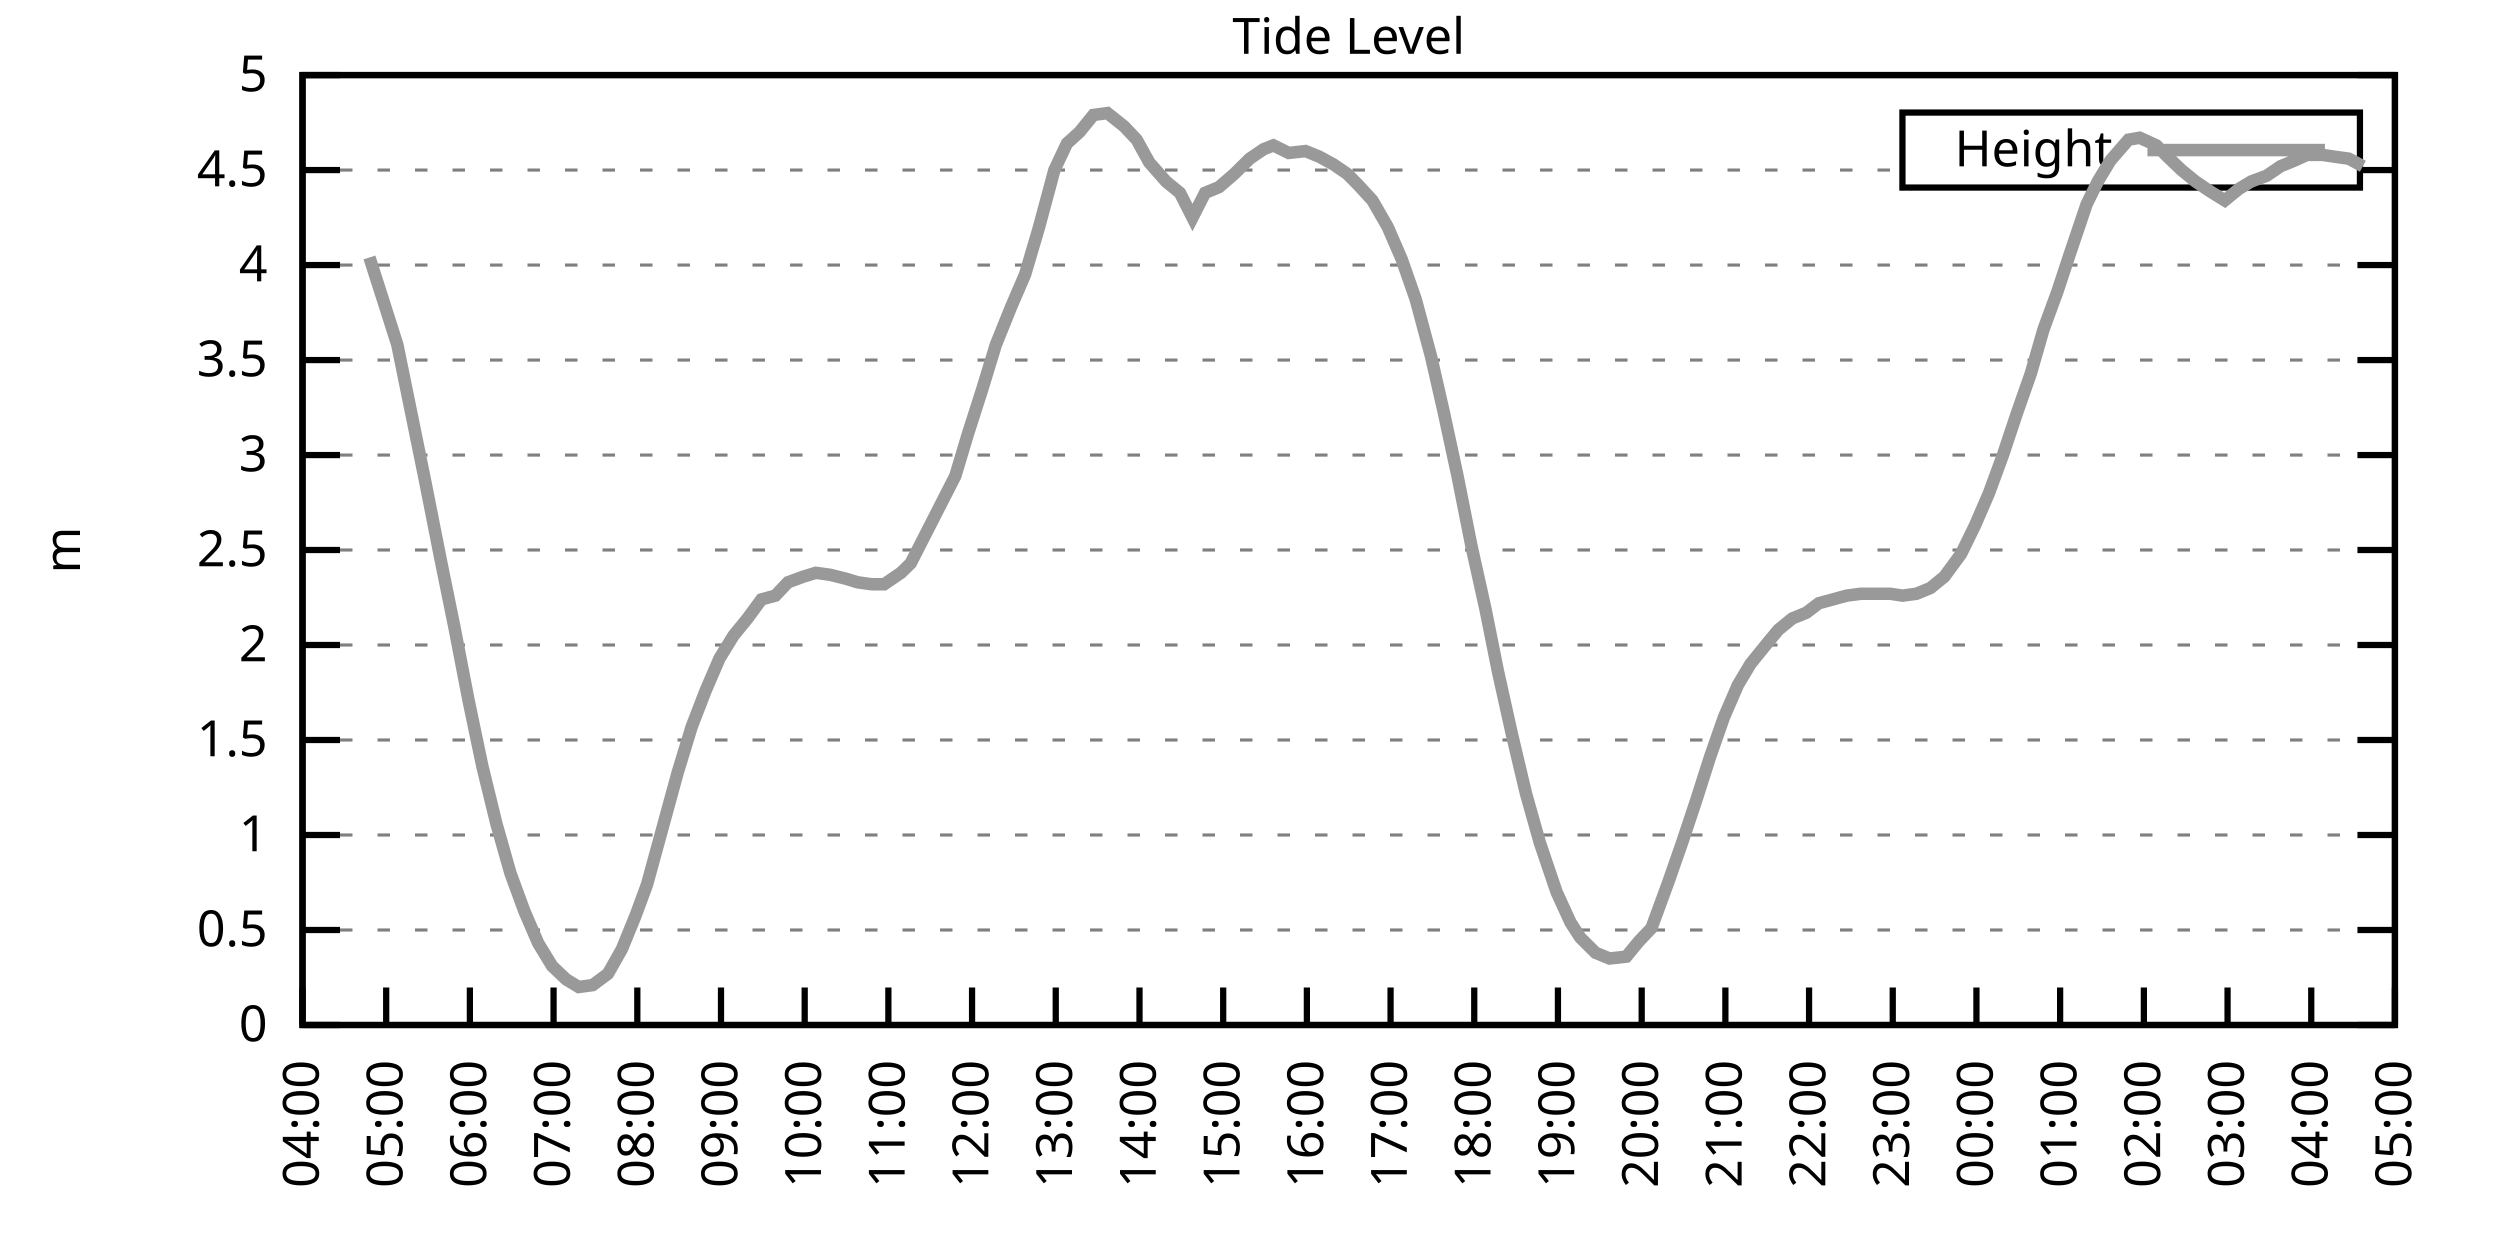
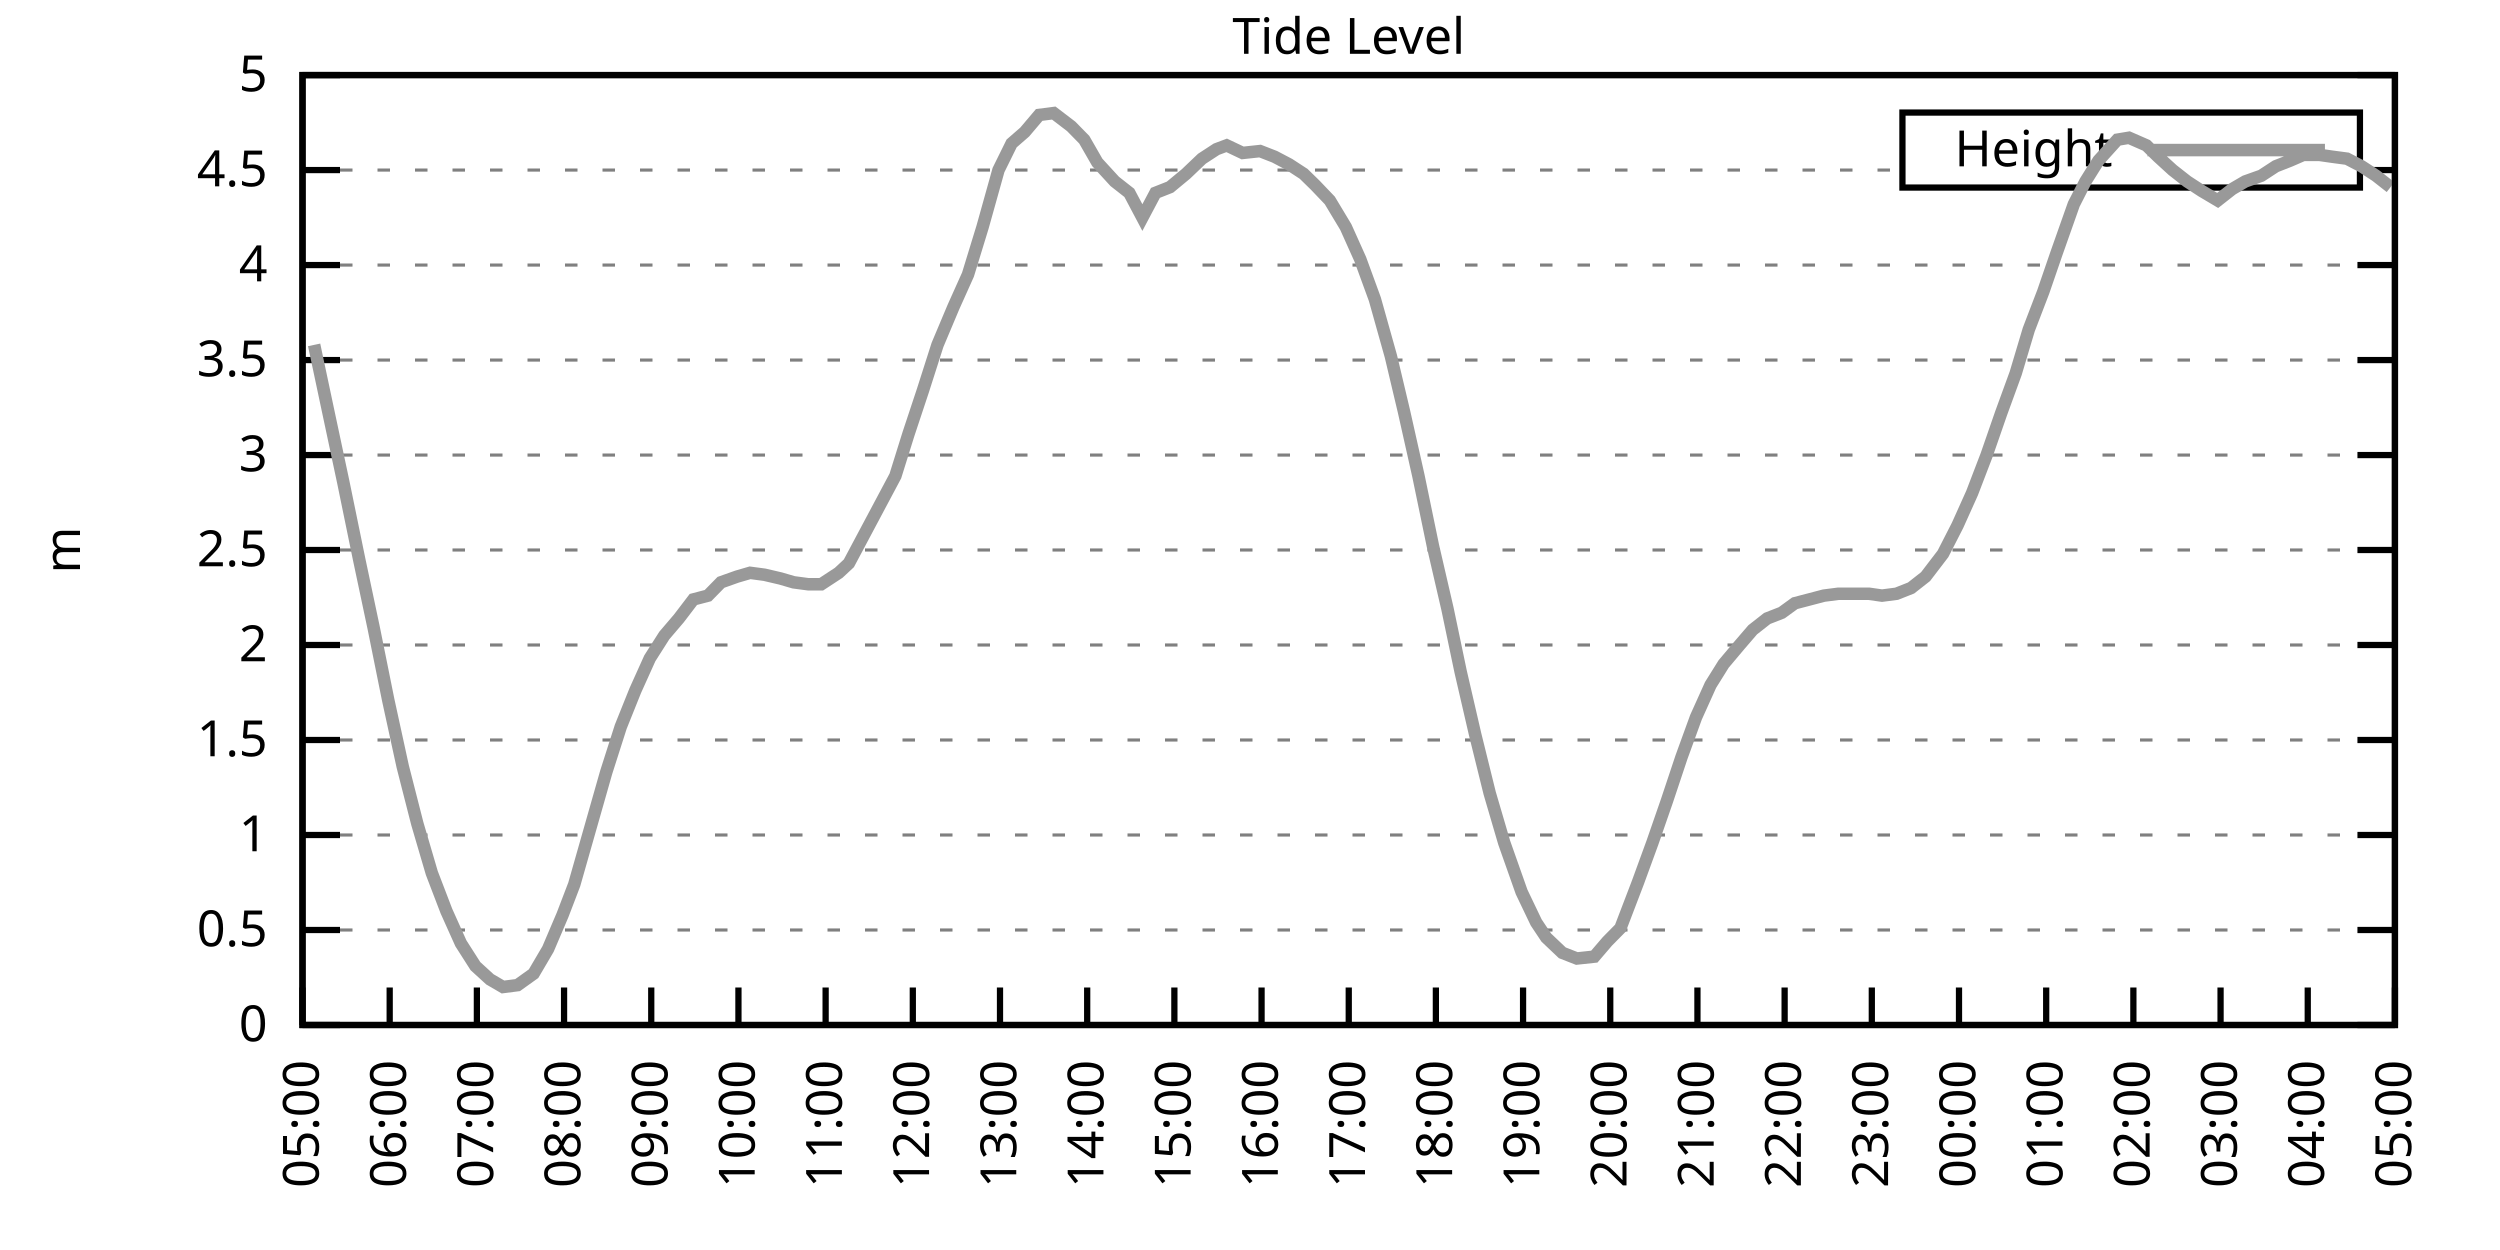
<svg xmlns="http://www.w3.org/2000/svg" xmlns:xlink="http://www.w3.org/1999/xlink" width="400" height="200" viewBox="0 0 400 200">
  <g id="gnuplot_canvas">
    <rect x="0" y="0" width="400" height="200" fill="none" />
    <defs>
      <circle id="gpDot" r="0.5" stroke-width="0.5" stroke="currentColor" />
      <path id="gpPt0" stroke-width="0.333" stroke="currentColor" d="M-1,0 h2 M0,-1 v2" />
      <path id="gpPt1" stroke-width="0.333" stroke="currentColor" d="M-1,-1 L1,1 M1,-1 L-1,1" />
      <path id="gpPt2" stroke-width="0.333" stroke="currentColor" d="M-1,0 L1,0 M0,-1 L0,1 M-1,-1 L1,1 M-1,1 L1,-1" />
      <rect id="gpPt3" stroke-width="0.333" stroke="currentColor" x="-1" y="-1" width="2" height="2" />
      <rect id="gpPt4" stroke-width="0.333" stroke="currentColor" fill="currentColor" x="-1" y="-1" width="2" height="2" />
      <circle id="gpPt5" stroke-width="0.333" stroke="currentColor" cx="0" cy="0" r="1" />
      <use xlink:href="#gpPt5" id="gpPt6" fill="currentColor" stroke="none" />
      <path id="gpPt7" stroke-width="0.333" stroke="currentColor" d="M0,-1.33 L-1.33,0.67 L1.33,0.67 z" />
      <use xlink:href="#gpPt7" id="gpPt8" fill="currentColor" stroke="none" />
      <use xlink:href="#gpPt7" id="gpPt9" stroke="currentColor" transform="rotate(180)" />
      <use xlink:href="#gpPt9" id="gpPt10" fill="currentColor" stroke="none" />
      <use xlink:href="#gpPt3" id="gpPt11" stroke="currentColor" transform="rotate(45)" />
      <use xlink:href="#gpPt11" id="gpPt12" fill="currentColor" stroke="none" />
      <path id="gpPt13" stroke-width="0.333" stroke="currentColor" d="M0,1.330 L1.265,0.411 L0.782,-1.067 L-0.782,-1.076 L-1.265,0.411 z" />
      <use xlink:href="#gpPt13" id="gpPt14" fill="currentColor" stroke="none" />
      <filter id="textbox" filterUnits="objectBoundingBox" x="0" y="0" height="1" width="1">
        <feFlood flood-color="white" flood-opacity="1" result="bgnd" />
        <feComposite in="SourceGraphic" in2="bgnd" operator="atop" />
      </filter>
      <filter id="greybox" filterUnits="objectBoundingBox" x="0" y="0" height="1" width="1">
        <feFlood flood-color="lightgrey" flood-opacity="1" result="grey" />
        <feComposite in="SourceGraphic" in2="grey" operator="atop" />
      </filter>
    </defs>
    <g fill="none" color="white" stroke="currentColor" stroke-width="1.00" stroke-linecap="butt" stroke-linejoin="miter">
</g>
    <g fill="none" color="black" stroke="currentColor" stroke-width="1.00" stroke-linecap="butt" stroke-linejoin="miter">
      <g stroke="none" shape-rendering="crispEdges">
        <polygon fill="rgb(255, 255, 255)" points="48.40,164.00 383.18,164.00 383.18,12.02 48.40,12.02 " />
      </g>
    </g>
    <g fill="none" color="black" stroke="currentColor" stroke-width="1.00" stroke-linecap="butt" stroke-linejoin="miter">
</g>
    <g fill="none" color="black" stroke="black" stroke-width="0.50" stroke-linecap="butt" stroke-linejoin="miter">
</g>
    <g fill="none" color="gray" stroke="currentColor" stroke-width="0.50" stroke-linecap="butt" stroke-linejoin="miter">
      <path stroke="gray" stroke-dasharray="2,4" class="gridline" d="M48.40,164.00 L383.19,164.00  " />
    </g>
    <g fill="none" color="gray" stroke="gray" stroke-width="1.00" stroke-linecap="butt" stroke-linejoin="miter">
</g>
    <g fill="none" color="black" stroke="currentColor" stroke-width="1.00" stroke-linecap="butt" stroke-linejoin="miter">
      <path stroke="black" d="M48.40,164.00 L54.40,164.00 M383.19,164.00 L377.19,164.00  " />
      <g transform="translate(42.80,166.60)" stroke="none" fill="black" font-family="Sans" font-size="8.00" text-anchor="end">
        <text>
          <tspan font-family="Sans"> 0</tspan>
        </text>
      </g>
    </g>
    <g fill="none" color="black" stroke="currentColor" stroke-width="1.00" stroke-linecap="butt" stroke-linejoin="miter">
</g>
    <g fill="none" color="black" stroke="black" stroke-width="0.50" stroke-linecap="butt" stroke-linejoin="miter">
</g>
    <g fill="none" color="gray" stroke="currentColor" stroke-width="0.50" stroke-linecap="butt" stroke-linejoin="miter">
      <path stroke="gray" stroke-dasharray="2,4" class="gridline" d="M48.40,148.80 L383.19,148.80  " />
    </g>
    <g fill="none" color="gray" stroke="gray" stroke-width="1.00" stroke-linecap="butt" stroke-linejoin="miter">
</g>
    <g fill="none" color="black" stroke="currentColor" stroke-width="1.00" stroke-linecap="butt" stroke-linejoin="miter">
      <path stroke="black" d="M48.40,148.80 L54.40,148.80 M383.19,148.80 L377.19,148.80  " />
      <g transform="translate(42.80,151.40)" stroke="none" fill="black" font-family="Sans" font-size="8.00" text-anchor="end">
        <text>
          <tspan font-family="Sans"> 0.5</tspan>
        </text>
      </g>
    </g>
    <g fill="none" color="black" stroke="currentColor" stroke-width="1.00" stroke-linecap="butt" stroke-linejoin="miter">
</g>
    <g fill="none" color="black" stroke="black" stroke-width="0.50" stroke-linecap="butt" stroke-linejoin="miter">
</g>
    <g fill="none" color="gray" stroke="currentColor" stroke-width="0.50" stroke-linecap="butt" stroke-linejoin="miter">
      <path stroke="gray" stroke-dasharray="2,4" class="gridline" d="M48.40,133.60 L383.19,133.60  " />
    </g>
    <g fill="none" color="gray" stroke="gray" stroke-width="1.00" stroke-linecap="butt" stroke-linejoin="miter">
</g>
    <g fill="none" color="black" stroke="currentColor" stroke-width="1.00" stroke-linecap="butt" stroke-linejoin="miter">
      <path stroke="black" d="M48.40,133.60 L54.40,133.60 M383.19,133.60 L377.19,133.60  " />
      <g transform="translate(42.80,136.20)" stroke="none" fill="black" font-family="Sans" font-size="8.00" text-anchor="end">
        <text>
          <tspan font-family="Sans"> 1</tspan>
        </text>
      </g>
    </g>
    <g fill="none" color="black" stroke="currentColor" stroke-width="1.00" stroke-linecap="butt" stroke-linejoin="miter">
</g>
    <g fill="none" color="black" stroke="black" stroke-width="0.50" stroke-linecap="butt" stroke-linejoin="miter">
</g>
    <g fill="none" color="gray" stroke="currentColor" stroke-width="0.50" stroke-linecap="butt" stroke-linejoin="miter">
      <path stroke="gray" stroke-dasharray="2,4" class="gridline" d="M48.40,118.40 L383.19,118.40  " />
    </g>
    <g fill="none" color="gray" stroke="gray" stroke-width="1.00" stroke-linecap="butt" stroke-linejoin="miter">
</g>
    <g fill="none" color="black" stroke="currentColor" stroke-width="1.00" stroke-linecap="butt" stroke-linejoin="miter">
      <path stroke="black" d="M48.40,118.40 L54.40,118.40 M383.19,118.40 L377.19,118.40  " />
      <g transform="translate(42.80,121.00)" stroke="none" fill="black" font-family="Sans" font-size="8.00" text-anchor="end">
        <text>
          <tspan font-family="Sans"> 1.5</tspan>
        </text>
      </g>
    </g>
    <g fill="none" color="black" stroke="currentColor" stroke-width="1.00" stroke-linecap="butt" stroke-linejoin="miter">
</g>
    <g fill="none" color="black" stroke="black" stroke-width="0.50" stroke-linecap="butt" stroke-linejoin="miter">
</g>
    <g fill="none" color="gray" stroke="currentColor" stroke-width="0.50" stroke-linecap="butt" stroke-linejoin="miter">
      <path stroke="gray" stroke-dasharray="2,4" class="gridline" d="M48.40,103.20 L383.19,103.20  " />
    </g>
    <g fill="none" color="gray" stroke="gray" stroke-width="1.00" stroke-linecap="butt" stroke-linejoin="miter">
</g>
    <g fill="none" color="black" stroke="currentColor" stroke-width="1.00" stroke-linecap="butt" stroke-linejoin="miter">
      <path stroke="black" d="M48.40,103.20 L54.40,103.20 M383.19,103.20 L377.19,103.20  " />
      <g transform="translate(42.80,105.80)" stroke="none" fill="black" font-family="Sans" font-size="8.00" text-anchor="end">
        <text>
          <tspan font-family="Sans"> 2</tspan>
        </text>
      </g>
    </g>
    <g fill="none" color="black" stroke="currentColor" stroke-width="1.00" stroke-linecap="butt" stroke-linejoin="miter">
</g>
    <g fill="none" color="black" stroke="black" stroke-width="0.50" stroke-linecap="butt" stroke-linejoin="miter">
</g>
    <g fill="none" color="gray" stroke="currentColor" stroke-width="0.50" stroke-linecap="butt" stroke-linejoin="miter">
      <path stroke="gray" stroke-dasharray="2,4" class="gridline" d="M48.40,88.00 L383.19,88.00  " />
    </g>
    <g fill="none" color="gray" stroke="gray" stroke-width="1.00" stroke-linecap="butt" stroke-linejoin="miter">
</g>
    <g fill="none" color="black" stroke="currentColor" stroke-width="1.00" stroke-linecap="butt" stroke-linejoin="miter">
      <path stroke="black" d="M48.40,88.00 L54.40,88.00 M383.19,88.00 L377.19,88.00  " />
      <g transform="translate(42.80,90.60)" stroke="none" fill="black" font-family="Sans" font-size="8.00" text-anchor="end">
        <text>
          <tspan font-family="Sans"> 2.5</tspan>
        </text>
      </g>
    </g>
    <g fill="none" color="black" stroke="currentColor" stroke-width="1.00" stroke-linecap="butt" stroke-linejoin="miter">
</g>
    <g fill="none" color="black" stroke="black" stroke-width="0.50" stroke-linecap="butt" stroke-linejoin="miter">
</g>
    <g fill="none" color="gray" stroke="currentColor" stroke-width="0.50" stroke-linecap="butt" stroke-linejoin="miter">
      <path stroke="gray" stroke-dasharray="2,4" class="gridline" d="M48.40,72.81 L383.19,72.81  " />
    </g>
    <g fill="none" color="gray" stroke="gray" stroke-width="1.00" stroke-linecap="butt" stroke-linejoin="miter">
</g>
    <g fill="none" color="black" stroke="currentColor" stroke-width="1.00" stroke-linecap="butt" stroke-linejoin="miter">
      <path stroke="black" d="M48.40,72.81 L54.40,72.81 M383.19,72.81 L377.19,72.81  " />
      <g transform="translate(42.80,75.41)" stroke="none" fill="black" font-family="Sans" font-size="8.00" text-anchor="end">
        <text>
          <tspan font-family="Sans"> 3</tspan>
        </text>
      </g>
    </g>
    <g fill="none" color="black" stroke="currentColor" stroke-width="1.00" stroke-linecap="butt" stroke-linejoin="miter">
</g>
    <g fill="none" color="black" stroke="black" stroke-width="0.50" stroke-linecap="butt" stroke-linejoin="miter">
</g>
    <g fill="none" color="gray" stroke="currentColor" stroke-width="0.50" stroke-linecap="butt" stroke-linejoin="miter">
      <path stroke="gray" stroke-dasharray="2,4" class="gridline" d="M48.40,57.61 L383.19,57.61  " />
    </g>
    <g fill="none" color="gray" stroke="gray" stroke-width="1.00" stroke-linecap="butt" stroke-linejoin="miter">
</g>
    <g fill="none" color="black" stroke="currentColor" stroke-width="1.00" stroke-linecap="butt" stroke-linejoin="miter">
      <path stroke="black" d="M48.40,57.61 L54.40,57.61 M383.19,57.61 L377.19,57.61  " />
      <g transform="translate(42.80,60.21)" stroke="none" fill="black" font-family="Sans" font-size="8.00" text-anchor="end">
        <text>
          <tspan font-family="Sans"> 3.5</tspan>
        </text>
      </g>
    </g>
    <g fill="none" color="black" stroke="currentColor" stroke-width="1.00" stroke-linecap="butt" stroke-linejoin="miter">
</g>
    <g fill="none" color="black" stroke="black" stroke-width="0.50" stroke-linecap="butt" stroke-linejoin="miter">
</g>
    <g fill="none" color="gray" stroke="currentColor" stroke-width="0.50" stroke-linecap="butt" stroke-linejoin="miter">
      <path stroke="gray" stroke-dasharray="2,4" class="gridline" d="M48.40,42.41 L383.19,42.41  " />
    </g>
    <g fill="none" color="gray" stroke="gray" stroke-width="1.00" stroke-linecap="butt" stroke-linejoin="miter">
</g>
    <g fill="none" color="black" stroke="currentColor" stroke-width="1.00" stroke-linecap="butt" stroke-linejoin="miter">
      <path stroke="black" d="M48.40,42.41 L54.40,42.41 M383.19,42.41 L377.19,42.41  " />
      <g transform="translate(42.80,45.01)" stroke="none" fill="black" font-family="Sans" font-size="8.00" text-anchor="end">
        <text>
          <tspan font-family="Sans"> 4</tspan>
        </text>
      </g>
    </g>
    <g fill="none" color="black" stroke="currentColor" stroke-width="1.00" stroke-linecap="butt" stroke-linejoin="miter">
</g>
    <g fill="none" color="black" stroke="black" stroke-width="0.50" stroke-linecap="butt" stroke-linejoin="miter">
</g>
    <g fill="none" color="gray" stroke="currentColor" stroke-width="0.50" stroke-linecap="butt" stroke-linejoin="miter">
      <path stroke="gray" stroke-dasharray="2,4" class="gridline" d="M48.40,27.21 L304.39,27.21 M377.59,27.21 L383.19,27.21  " />
    </g>
    <g fill="none" color="gray" stroke="gray" stroke-width="1.00" stroke-linecap="butt" stroke-linejoin="miter">
</g>
    <g fill="none" color="black" stroke="currentColor" stroke-width="1.00" stroke-linecap="butt" stroke-linejoin="miter">
      <path stroke="black" d="M48.40,27.21 L54.40,27.21 M383.19,27.21 L377.19,27.21  " />
      <g transform="translate(42.80,29.81)" stroke="none" fill="black" font-family="Sans" font-size="8.00" text-anchor="end">
        <text>
          <tspan font-family="Sans"> 4.5</tspan>
        </text>
      </g>
    </g>
    <g fill="none" color="black" stroke="currentColor" stroke-width="1.00" stroke-linecap="butt" stroke-linejoin="miter">
</g>
    <g fill="none" color="black" stroke="black" stroke-width="0.50" stroke-linecap="butt" stroke-linejoin="miter">
</g>
    <g fill="none" color="gray" stroke="currentColor" stroke-width="0.50" stroke-linecap="butt" stroke-linejoin="miter">
      <path stroke="gray" stroke-dasharray="2,4" class="gridline" d="M48.40,12.01 L383.19,12.01  " />
    </g>
    <g fill="none" color="gray" stroke="gray" stroke-width="1.00" stroke-linecap="butt" stroke-linejoin="miter">
</g>
    <g fill="none" color="black" stroke="currentColor" stroke-width="1.00" stroke-linecap="butt" stroke-linejoin="miter">
      <path stroke="black" d="M48.40,12.01 L54.40,12.01 M383.19,12.01 L377.19,12.01  " />
      <g transform="translate(42.80,14.61)" stroke="none" fill="black" font-family="Sans" font-size="8.00" text-anchor="end">
        <text>
          <tspan font-family="Sans"> 5</tspan>
        </text>
      </g>
    </g>
    <g fill="none" color="black" stroke="currentColor" stroke-width="1.00" stroke-linecap="butt" stroke-linejoin="miter">
      <path stroke="black" d="M48.40,164.00 L48.40,158.00  " />
      <g transform="translate(51.00,169.60) rotate(270.00)" stroke="none" fill="black" font-family="Sans" font-size="8.00" text-anchor="end">
        <text>
-           <tspan font-family="Sans">04:00</tspan>
-         </text>
-       </g>
-     </g>
-     <g fill="none" color="black" stroke="currentColor" stroke-width="1.00" stroke-linecap="butt" stroke-linejoin="miter">
-       <path stroke="black" d="M61.79,164.00 L61.79,158.00  " />
-       <g transform="translate(64.39,169.60) rotate(270.00)" stroke="none" fill="black" font-family="Sans" font-size="8.00" text-anchor="end">
-         <text>
          <tspan font-family="Sans">05:00</tspan>
        </text>
      </g>
    </g>
    <g fill="none" color="black" stroke="currentColor" stroke-width="1.00" stroke-linecap="butt" stroke-linejoin="miter">
-       <path stroke="black" d="M75.18,164.00 L75.18,158.00  " />
-       <g transform="translate(77.78,169.60) rotate(270.00)" stroke="none" fill="black" font-family="Sans" font-size="8.00" text-anchor="end">
+       <path stroke="black" d="M62.35,164.00 L62.35,158.00  " />
+       <g transform="translate(64.95,169.60) rotate(270.00)" stroke="none" fill="black" font-family="Sans" font-size="8.00" text-anchor="end">
        <text>
          <tspan font-family="Sans">06:00</tspan>
        </text>
      </g>
    </g>
    <g fill="none" color="black" stroke="currentColor" stroke-width="1.00" stroke-linecap="butt" stroke-linejoin="miter">
-       <path stroke="black" d="M88.57,164.00 L88.57,158.00  " />
-       <g transform="translate(91.17,169.60) rotate(270.00)" stroke="none" fill="black" font-family="Sans" font-size="8.00" text-anchor="end">
+       <path stroke="black" d="M76.30,164.00 L76.30,158.00  " />
+       <g transform="translate(78.90,169.60) rotate(270.00)" stroke="none" fill="black" font-family="Sans" font-size="8.00" text-anchor="end">
        <text>
          <tspan font-family="Sans">07:00</tspan>
        </text>
      </g>
    </g>
    <g fill="none" color="black" stroke="currentColor" stroke-width="1.00" stroke-linecap="butt" stroke-linejoin="miter">
-       <path stroke="black" d="M101.97,164.00 L101.97,158.00  " />
-       <g transform="translate(104.57,169.60) rotate(270.00)" stroke="none" fill="black" font-family="Sans" font-size="8.00" text-anchor="end">
+       <path stroke="black" d="M90.25,164.00 L90.25,158.00  " />
+       <g transform="translate(92.85,169.60) rotate(270.00)" stroke="none" fill="black" font-family="Sans" font-size="8.00" text-anchor="end">
        <text>
          <tspan font-family="Sans">08:00</tspan>
        </text>
      </g>
    </g>
    <g fill="none" color="black" stroke="currentColor" stroke-width="1.00" stroke-linecap="butt" stroke-linejoin="miter">
-       <path stroke="black" d="M115.36,164.00 L115.36,158.00  " />
-       <g transform="translate(117.96,169.60) rotate(270.00)" stroke="none" fill="black" font-family="Sans" font-size="8.00" text-anchor="end">
+       <path stroke="black" d="M104.20,164.00 L104.20,158.00  " />
+       <g transform="translate(106.80,169.60) rotate(270.00)" stroke="none" fill="black" font-family="Sans" font-size="8.00" text-anchor="end">
        <text>
          <tspan font-family="Sans">09:00</tspan>
        </text>
      </g>
    </g>
    <g fill="none" color="black" stroke="currentColor" stroke-width="1.00" stroke-linecap="butt" stroke-linejoin="miter">
-       <path stroke="black" d="M128.75,164.00 L128.75,158.00  " />
-       <g transform="translate(131.35,169.60) rotate(270.00)" stroke="none" fill="black" font-family="Sans" font-size="8.00" text-anchor="end">
+       <path stroke="black" d="M118.15,164.00 L118.15,158.00  " />
+       <g transform="translate(120.75,169.60) rotate(270.00)" stroke="none" fill="black" font-family="Sans" font-size="8.00" text-anchor="end">
        <text>
          <tspan font-family="Sans">10:00</tspan>
        </text>
      </g>
    </g>
    <g fill="none" color="black" stroke="currentColor" stroke-width="1.00" stroke-linecap="butt" stroke-linejoin="miter">
-       <path stroke="black" d="M142.14,164.00 L142.14,158.00  " />
-       <g transform="translate(144.74,169.60) rotate(270.00)" stroke="none" fill="black" font-family="Sans" font-size="8.00" text-anchor="end">
+       <path stroke="black" d="M132.10,164.00 L132.10,158.00  " />
+       <g transform="translate(134.70,169.60) rotate(270.00)" stroke="none" fill="black" font-family="Sans" font-size="8.00" text-anchor="end">
        <text>
          <tspan font-family="Sans">11:00</tspan>
        </text>
      </g>
    </g>
    <g fill="none" color="black" stroke="currentColor" stroke-width="1.00" stroke-linecap="butt" stroke-linejoin="miter">
-       <path stroke="black" d="M155.53,164.00 L155.53,158.00  " />
-       <g transform="translate(158.13,169.60) rotate(270.00)" stroke="none" fill="black" font-family="Sans" font-size="8.00" text-anchor="end">
+       <path stroke="black" d="M146.05,164.00 L146.05,158.00  " />
+       <g transform="translate(148.65,169.60) rotate(270.00)" stroke="none" fill="black" font-family="Sans" font-size="8.00" text-anchor="end">
        <text>
          <tspan font-family="Sans">12:00</tspan>
        </text>
      </g>
    </g>
    <g fill="none" color="black" stroke="currentColor" stroke-width="1.00" stroke-linecap="butt" stroke-linejoin="miter">
-       <path stroke="black" d="M168.92,164.00 L168.92,158.00  " />
-       <g transform="translate(171.52,169.60) rotate(270.00)" stroke="none" fill="black" font-family="Sans" font-size="8.00" text-anchor="end">
+       <path stroke="black" d="M160.00,164.00 L160.00,158.00  " />
+       <g transform="translate(162.60,169.60) rotate(270.00)" stroke="none" fill="black" font-family="Sans" font-size="8.00" text-anchor="end">
        <text>
          <tspan font-family="Sans">13:00</tspan>
        </text>
      </g>
    </g>
    <g fill="none" color="black" stroke="currentColor" stroke-width="1.00" stroke-linecap="butt" stroke-linejoin="miter">
-       <path stroke="black" d="M182.32,164.00 L182.32,158.00  " />
-       <g transform="translate(184.92,169.60) rotate(270.00)" stroke="none" fill="black" font-family="Sans" font-size="8.00" text-anchor="end">
+       <path stroke="black" d="M173.95,164.00 L173.95,158.00  " />
+       <g transform="translate(176.55,169.60) rotate(270.00)" stroke="none" fill="black" font-family="Sans" font-size="8.00" text-anchor="end">
        <text>
          <tspan font-family="Sans">14:00</tspan>
        </text>
      </g>
    </g>
    <g fill="none" color="black" stroke="currentColor" stroke-width="1.00" stroke-linecap="butt" stroke-linejoin="miter">
-       <path stroke="black" d="M195.71,164.00 L195.71,158.00  " />
-       <g transform="translate(198.31,169.60) rotate(270.00)" stroke="none" fill="black" font-family="Sans" font-size="8.00" text-anchor="end">
+       <path stroke="black" d="M187.90,164.00 L187.90,158.00  " />
+       <g transform="translate(190.50,169.60) rotate(270.00)" stroke="none" fill="black" font-family="Sans" font-size="8.00" text-anchor="end">
        <text>
          <tspan font-family="Sans">15:00</tspan>
        </text>
      </g>
    </g>
    <g fill="none" color="black" stroke="currentColor" stroke-width="1.00" stroke-linecap="butt" stroke-linejoin="miter">
-       <path stroke="black" d="M209.10,164.00 L209.10,158.00  " />
-       <g transform="translate(211.70,169.60) rotate(270.00)" stroke="none" fill="black" font-family="Sans" font-size="8.00" text-anchor="end">
+       <path stroke="black" d="M201.85,164.00 L201.85,158.00  " />
+       <g transform="translate(204.45,169.60) rotate(270.00)" stroke="none" fill="black" font-family="Sans" font-size="8.00" text-anchor="end">
        <text>
          <tspan font-family="Sans">16:00</tspan>
        </text>
      </g>
    </g>
    <g fill="none" color="black" stroke="currentColor" stroke-width="1.00" stroke-linecap="butt" stroke-linejoin="miter">
-       <path stroke="black" d="M222.49,164.00 L222.49,158.00  " />
-       <g transform="translate(225.09,169.60) rotate(270.00)" stroke="none" fill="black" font-family="Sans" font-size="8.00" text-anchor="end">
+       <path stroke="black" d="M215.80,164.00 L215.80,158.00  " />
+       <g transform="translate(218.40,169.60) rotate(270.00)" stroke="none" fill="black" font-family="Sans" font-size="8.00" text-anchor="end">
        <text>
          <tspan font-family="Sans">17:00</tspan>
        </text>
      </g>
    </g>
    <g fill="none" color="black" stroke="currentColor" stroke-width="1.00" stroke-linecap="butt" stroke-linejoin="miter">
-       <path stroke="black" d="M235.88,164.00 L235.88,158.00  " />
-       <g transform="translate(238.48,169.60) rotate(270.00)" stroke="none" fill="black" font-family="Sans" font-size="8.00" text-anchor="end">
+       <path stroke="black" d="M229.74,164.00 L229.74,158.00  " />
+       <g transform="translate(232.34,169.60) rotate(270.00)" stroke="none" fill="black" font-family="Sans" font-size="8.00" text-anchor="end">
        <text>
          <tspan font-family="Sans">18:00</tspan>
        </text>
      </g>
    </g>
    <g fill="none" color="black" stroke="currentColor" stroke-width="1.00" stroke-linecap="butt" stroke-linejoin="miter">
-       <path stroke="black" d="M249.27,164.00 L249.27,158.00  " />
-       <g transform="translate(251.87,169.60) rotate(270.00)" stroke="none" fill="black" font-family="Sans" font-size="8.00" text-anchor="end">
+       <path stroke="black" d="M243.69,164.00 L243.69,158.00  " />
+       <g transform="translate(246.29,169.60) rotate(270.00)" stroke="none" fill="black" font-family="Sans" font-size="8.00" text-anchor="end">
        <text>
          <tspan font-family="Sans">19:00</tspan>
        </text>
      </g>
    </g>
    <g fill="none" color="black" stroke="currentColor" stroke-width="1.00" stroke-linecap="butt" stroke-linejoin="miter">
-       <path stroke="black" d="M262.67,164.00 L262.67,158.00  " />
-       <g transform="translate(265.27,169.60) rotate(270.00)" stroke="none" fill="black" font-family="Sans" font-size="8.00" text-anchor="end">
+       <path stroke="black" d="M257.64,164.00 L257.64,158.00  " />
+       <g transform="translate(260.24,169.60) rotate(270.00)" stroke="none" fill="black" font-family="Sans" font-size="8.00" text-anchor="end">
        <text>
          <tspan font-family="Sans">20:00</tspan>
        </text>
      </g>
    </g>
    <g fill="none" color="black" stroke="currentColor" stroke-width="1.00" stroke-linecap="butt" stroke-linejoin="miter">
-       <path stroke="black" d="M276.06,164.00 L276.06,158.00  " />
-       <g transform="translate(278.66,169.60) rotate(270.00)" stroke="none" fill="black" font-family="Sans" font-size="8.00" text-anchor="end">
+       <path stroke="black" d="M271.59,164.00 L271.59,158.00  " />
+       <g transform="translate(274.19,169.60) rotate(270.00)" stroke="none" fill="black" font-family="Sans" font-size="8.00" text-anchor="end">
        <text>
          <tspan font-family="Sans">21:00</tspan>
        </text>
      </g>
    </g>
    <g fill="none" color="black" stroke="currentColor" stroke-width="1.00" stroke-linecap="butt" stroke-linejoin="miter">
-       <path stroke="black" d="M289.45,164.00 L289.45,158.00  " />
-       <g transform="translate(292.05,169.60) rotate(270.00)" stroke="none" fill="black" font-family="Sans" font-size="8.00" text-anchor="end">
+       <path stroke="black" d="M285.54,164.00 L285.54,158.00  " />
+       <g transform="translate(288.14,169.60) rotate(270.00)" stroke="none" fill="black" font-family="Sans" font-size="8.00" text-anchor="end">
        <text>
          <tspan font-family="Sans">22:00</tspan>
        </text>
      </g>
    </g>
    <g fill="none" color="black" stroke="currentColor" stroke-width="1.00" stroke-linecap="butt" stroke-linejoin="miter">
-       <path stroke="black" d="M302.84,164.00 L302.84,158.00  " />
-       <g transform="translate(305.44,169.60) rotate(270.00)" stroke="none" fill="black" font-family="Sans" font-size="8.00" text-anchor="end">
+       <path stroke="black" d="M299.49,164.00 L299.49,158.00  " />
+       <g transform="translate(302.09,169.60) rotate(270.00)" stroke="none" fill="black" font-family="Sans" font-size="8.00" text-anchor="end">
        <text>
          <tspan font-family="Sans">23:00</tspan>
        </text>
      </g>
    </g>
    <g fill="none" color="black" stroke="currentColor" stroke-width="1.00" stroke-linecap="butt" stroke-linejoin="miter">
-       <path stroke="black" d="M316.23,164.00 L316.23,158.00  " />
-       <g transform="translate(318.83,169.60) rotate(270.00)" stroke="none" fill="black" font-family="Sans" font-size="8.00" text-anchor="end">
+       <path stroke="black" d="M313.44,164.00 L313.44,158.00  " />
+       <g transform="translate(316.04,169.60) rotate(270.00)" stroke="none" fill="black" font-family="Sans" font-size="8.00" text-anchor="end">
        <text>
          <tspan font-family="Sans">00:00</tspan>
        </text>
      </g>
    </g>
    <g fill="none" color="black" stroke="currentColor" stroke-width="1.00" stroke-linecap="butt" stroke-linejoin="miter">
-       <path stroke="black" d="M329.62,164.00 L329.62,158.00  " />
-       <g transform="translate(332.22,169.60) rotate(270.00)" stroke="none" fill="black" font-family="Sans" font-size="8.00" text-anchor="end">
+       <path stroke="black" d="M327.39,164.00 L327.39,158.00  " />
+       <g transform="translate(329.99,169.60) rotate(270.00)" stroke="none" fill="black" font-family="Sans" font-size="8.00" text-anchor="end">
        <text>
          <tspan font-family="Sans">01:00</tspan>
        </text>
      </g>
    </g>
    <g fill="none" color="black" stroke="currentColor" stroke-width="1.00" stroke-linecap="butt" stroke-linejoin="miter">
-       <path stroke="black" d="M343.02,164.00 L343.02,158.00  " />
-       <g transform="translate(345.62,169.60) rotate(270.00)" stroke="none" fill="black" font-family="Sans" font-size="8.00" text-anchor="end">
+       <path stroke="black" d="M341.34,164.00 L341.34,158.00  " />
+       <g transform="translate(343.94,169.60) rotate(270.00)" stroke="none" fill="black" font-family="Sans" font-size="8.00" text-anchor="end">
        <text>
          <tspan font-family="Sans">02:00</tspan>
        </text>
      </g>
    </g>
    <g fill="none" color="black" stroke="currentColor" stroke-width="1.00" stroke-linecap="butt" stroke-linejoin="miter">
-       <path stroke="black" d="M356.41,164.00 L356.41,158.00  " />
-       <g transform="translate(359.01,169.60) rotate(270.00)" stroke="none" fill="black" font-family="Sans" font-size="8.00" text-anchor="end">
+       <path stroke="black" d="M355.29,164.00 L355.29,158.00  " />
+       <g transform="translate(357.89,169.60) rotate(270.00)" stroke="none" fill="black" font-family="Sans" font-size="8.00" text-anchor="end">
        <text>
          <tspan font-family="Sans">03:00</tspan>
        </text>
      </g>
    </g>
    <g fill="none" color="black" stroke="currentColor" stroke-width="1.00" stroke-linecap="butt" stroke-linejoin="miter">
-       <path stroke="black" d="M369.80,164.00 L369.80,158.00  " />
-       <g transform="translate(372.40,169.60) rotate(270.00)" stroke="none" fill="black" font-family="Sans" font-size="8.00" text-anchor="end">
+       <path stroke="black" d="M369.24,164.00 L369.24,158.00  " />
+       <g transform="translate(371.84,169.60) rotate(270.00)" stroke="none" fill="black" font-family="Sans" font-size="8.00" text-anchor="end">
        <text>
          <tspan font-family="Sans">04:00</tspan>
        </text>
      </g>
    </g>
    <g fill="none" color="black" stroke="currentColor" stroke-width="1.00" stroke-linecap="butt" stroke-linejoin="miter">
      <path stroke="black" d="M383.19,164.00 L383.19,158.00  " />
      <g transform="translate(385.79,169.60) rotate(270.00)" stroke="none" fill="black" font-family="Sans" font-size="8.00" text-anchor="end">
        <text>
          <tspan font-family="Sans">05:00</tspan>
        </text>
      </g>
    </g>
    <g fill="none" color="black" stroke="currentColor" stroke-width="1.00" stroke-linecap="butt" stroke-linejoin="miter">
</g>
    <g fill="none" color="black" stroke="currentColor" stroke-width="1.00" stroke-linecap="butt" stroke-linejoin="miter">
      <path stroke="black" d="M48.40,12.01 L48.40,164.00 L383.19,164.00 L383.19,12.01 L48.40,12.01 Z  " />
    </g>
    <g fill="none" color="black" stroke="currentColor" stroke-width="1.00" stroke-linecap="butt" stroke-linejoin="miter">
</g>
    <g fill="none" color="black" stroke="currentColor" stroke-width="1.00" stroke-linecap="butt" stroke-linejoin="miter">
      <path stroke="black" d="M304.39,30.01 L304.39,18.01 L377.59,18.01 L377.59,30.01 L304.39,30.01 Z  " />
    </g>
    <g id="Tide_level_plot_1">
      <g fill="none" color="white" stroke="black" stroke-width="2.00" stroke-linecap="butt" stroke-linejoin="miter">
</g>
      <g fill="none" color="black" stroke="currentColor" stroke-width="2.00" stroke-linecap="butt" stroke-linejoin="miter">
        <g transform="translate(337.99,26.61)" stroke="none" fill="black" font-family="Sans" font-size="8.00" text-anchor="end">
          <text>
            <tspan font-family="Sans">Height</tspan>
          </text>
        </g>
      </g>
      <g fill="none" color="black" stroke="currentColor" stroke-width="2.00" stroke-linecap="butt" stroke-linejoin="miter">
-         <path stroke="rgb(153, 153, 153)" d="M343.59,24.01 L371.99,24.01 M59.11,41.19 L61.35,48.18 L63.58,55.18 L65.81,66.12 L68.04,77.06 L70.50,89.52   L72.73,100.47 L74.96,112.02 L77.19,122.66 L79.42,131.78 L81.66,139.68 L83.89,145.76 L86.12,150.93 L88.35,154.58   L90.58,156.70 L92.59,157.92 L94.82,157.62 L97.28,155.79 L99.51,151.84 L101.74,146.37 L103.53,141.51 L108.44,123.57   L110.67,116.28 L112.90,110.50 L115.13,105.33 L117.37,101.68 L119.60,98.95 L121.83,95.91 L124.06,95.30 L126.07,93.17   L128.53,92.26 L130.54,91.65 L132.77,91.96 L135.22,92.56 L137.23,93.17 L139.46,93.48 L141.47,93.48 L144.15,91.65   L145.71,90.13 L152.85,76.15 L154.86,69.46 L157.10,62.47 L159.33,55.18 L161.78,49.10 L164.01,43.93 L166.25,36.33   L168.70,27.21 L170.71,22.95 L172.72,21.13 L174.95,18.39 L177.18,18.09 L179.86,20.22 L181.87,22.35 L183.88,25.99   L186.56,29.03 L188.79,30.86 L190.80,34.81 L192.81,30.86 L195.04,29.94 L197.49,27.82 L199.95,25.39 L202.18,23.87   L203.74,23.26 L206.20,24.47 L208.88,24.17 L211.11,25.08 L213.34,26.30 L215.57,27.82 L217.36,29.64 L219.59,32.07   L222.04,36.33 L224.28,41.50 L226.51,47.88 L228.96,57.00 L230.97,65.81 L233.20,76.15 L235.44,87.40 L237.67,97.43   L239.68,107.46 L241.91,117.49 L244.14,126.91 L246.37,134.82 L249.05,142.72 L251.28,147.59 L252.85,150.02 L255.30,152.45   L257.53,153.36 L260.21,153.06 L262.22,150.62 L264.23,148.50 L266.91,141.20 L269.14,134.82 L271.37,128.13 L273.60,121.14   L275.83,114.76 L278.07,109.59 L280.07,106.24 L282.53,103.20 L284.54,100.77 L286.77,98.95 L289.00,98.04 L291.01,96.52   L293.24,95.91 L295.48,95.30 L297.71,95.00 L299.94,95.00 L302.39,95.00 L304.40,95.30 L306.63,95.00 L308.87,94.08   L311.10,92.26 L313.78,88.61 L316.01,84.05 L318.24,78.89 L320.47,72.81 L322.70,66.12 L324.94,59.73 L326.95,52.74   L329.18,46.66 L331.19,40.58 L333.86,32.68 L335.65,29.03 L337.66,25.69 L340.56,22.35 L342.35,22.04 L345.02,23.26   L346.81,25.08 L349.04,27.21 L351.27,29.03 L353.51,30.55 L355.96,32.07 L358.19,30.25 L360.20,29.03 L362.66,28.12   L364.89,26.60 L367.12,25.69 L369.13,24.78 L371.58,24.78 L373.59,25.08 L375.82,25.39 L378.06,26.60  " />
+         <path stroke="rgb(153, 153, 153)" d="M343.59,24.01 L371.99,24.01 M50.26,55.18 L52.58,66.12 L54.91,77.06 L57.47,89.52 L59.79,100.47 L62.12,112.02   L64.44,122.66 L66.77,131.78 L69.09,139.68 L71.42,145.76 L73.74,150.93 L76.07,154.58 L78.39,156.70 L80.48,157.92   L82.81,157.62 L85.37,155.79 L87.69,151.84 L90.02,146.37 L91.88,141.51 L96.99,123.57 L99.32,116.28 L101.64,110.50   L103.97,105.33 L106.29,101.68 L108.62,98.95 L110.94,95.91 L113.27,95.30 L115.36,93.17 L117.92,92.26 L120.01,91.65   L122.33,91.96 L124.89,92.56 L126.98,93.17 L129.31,93.48 L131.40,93.48 L134.19,91.65 L135.82,90.13 L143.26,76.15   L145.35,69.46 L147.67,62.47 L150.00,55.18 L152.56,49.10 L154.88,43.93 L157.21,36.33 L159.76,27.21 L161.86,22.95   L163.95,21.13 L166.27,18.39 L168.60,18.09 L171.39,20.22 L173.48,22.35 L175.57,25.99 L178.36,29.03 L180.69,30.86   L182.78,34.81 L184.87,30.86 L187.20,29.94 L189.76,27.82 L192.31,25.39 L194.64,23.87 L196.27,23.26 L198.82,24.47   L201.61,24.17 L203.94,25.08 L206.26,26.30 L208.59,27.82 L210.45,29.64 L212.77,32.07 L215.33,36.33 L217.65,41.50   L219.98,47.88 L222.54,57.00 L224.63,65.81 L226.95,76.15 L229.28,87.40 L231.60,97.43 L233.70,107.46 L236.02,117.49   L238.35,126.91 L240.67,134.82 L243.46,142.72 L245.79,147.59 L247.41,150.02 L249.97,152.45 L252.30,153.36 L255.09,153.06   L257.18,150.62 L259.27,148.50 L262.06,141.20 L264.39,134.82 L266.71,128.13 L269.04,121.14 L271.36,114.76 L273.69,109.59   L275.78,106.24 L278.34,103.20 L280.43,100.77 L282.75,98.95 L285.08,98.04 L287.17,96.52 L289.50,95.91 L291.82,95.30   L294.15,95.00 L296.47,95.00 L299.03,95.00 L301.12,95.30 L303.44,95.00 L305.77,94.08 L308.09,92.26 L310.88,88.61   L313.21,84.05 L315.53,78.89 L317.86,72.81 L320.18,66.12 L322.51,59.73 L324.60,52.74 L326.93,46.66 L329.02,40.58   L331.81,32.68 L333.67,29.03 L335.76,25.69 L338.78,22.35 L340.64,22.04 L343.43,23.26 L345.29,25.08 L347.62,27.21   L349.94,29.03 L352.27,30.55 L354.83,32.07 L357.15,30.25 L359.24,29.03 L361.80,28.12 L364.13,26.60 L366.45,25.69   L368.54,24.78 L371.10,24.78 L373.19,25.08 L375.52,25.39 L377.84,26.60 L380.17,28.12 L382.49,29.94  " />
      </g>
    </g>
    <g fill="none" color="black" stroke="currentColor" stroke-width="2.00" stroke-linecap="butt" stroke-linejoin="miter">
</g>
    <g fill="none" color="black" stroke="black" stroke-width="1.00" stroke-linecap="butt" stroke-linejoin="miter">
</g>
    <g fill="none" color="black" stroke="currentColor" stroke-width="1.00" stroke-linecap="butt" stroke-linejoin="miter">
      <path stroke="black" d="M48.40,12.01 L48.40,164.00 L383.19,164.00 L383.19,12.01 L48.40,12.01 Z  " />
      <g transform="translate(12.80,88.01) rotate(270.00)" stroke="none" fill="black" font-family="Sans" font-size="8.00" text-anchor="middle">
        <text>
          <tspan font-family="Sans">m</tspan>
        </text>
      </g>
    </g>
    <g fill="none" color="black" stroke="currentColor" stroke-width="1.00" stroke-linecap="butt" stroke-linejoin="miter">
</g>
    <g fill="none" color="black" stroke="currentColor" stroke-width="1.00" stroke-linecap="butt" stroke-linejoin="miter">
      <g transform="translate(215.79,8.61)" stroke="none" fill="black" font-family="Sans" font-size="8.00" text-anchor="middle">
        <text>
          <tspan font-family="Sans">Tide Level</tspan>
        </text>
      </g>
    </g>
    <g fill="none" color="black" stroke="currentColor" stroke-width="1.00" stroke-linecap="butt" stroke-linejoin="miter">
</g>
  </g>
</svg>
